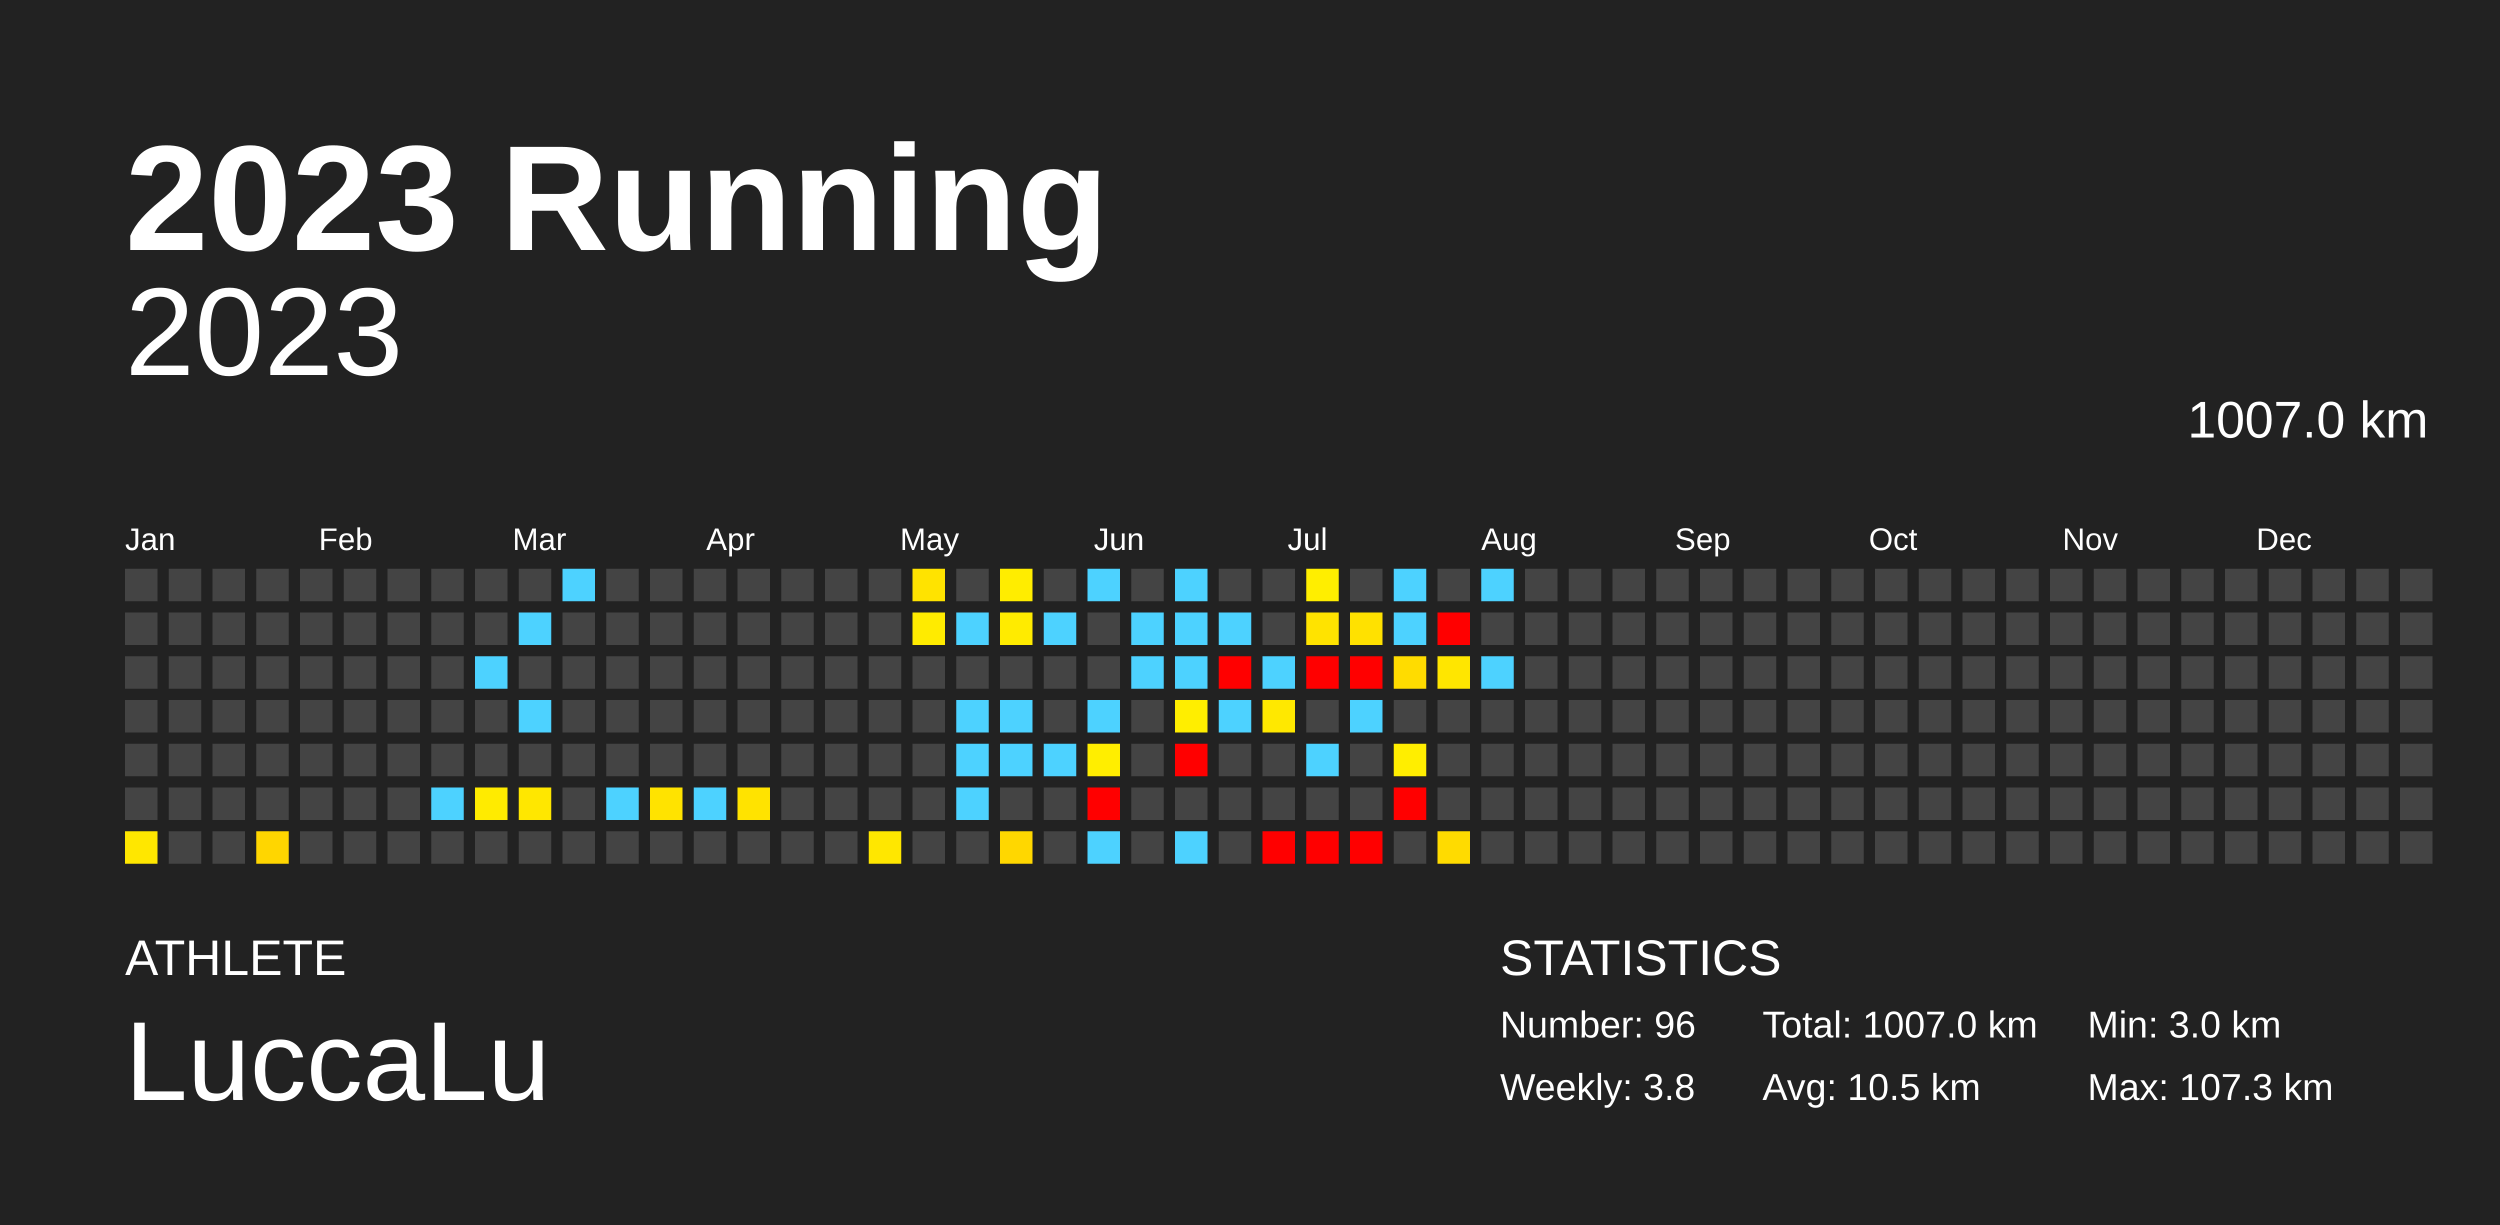
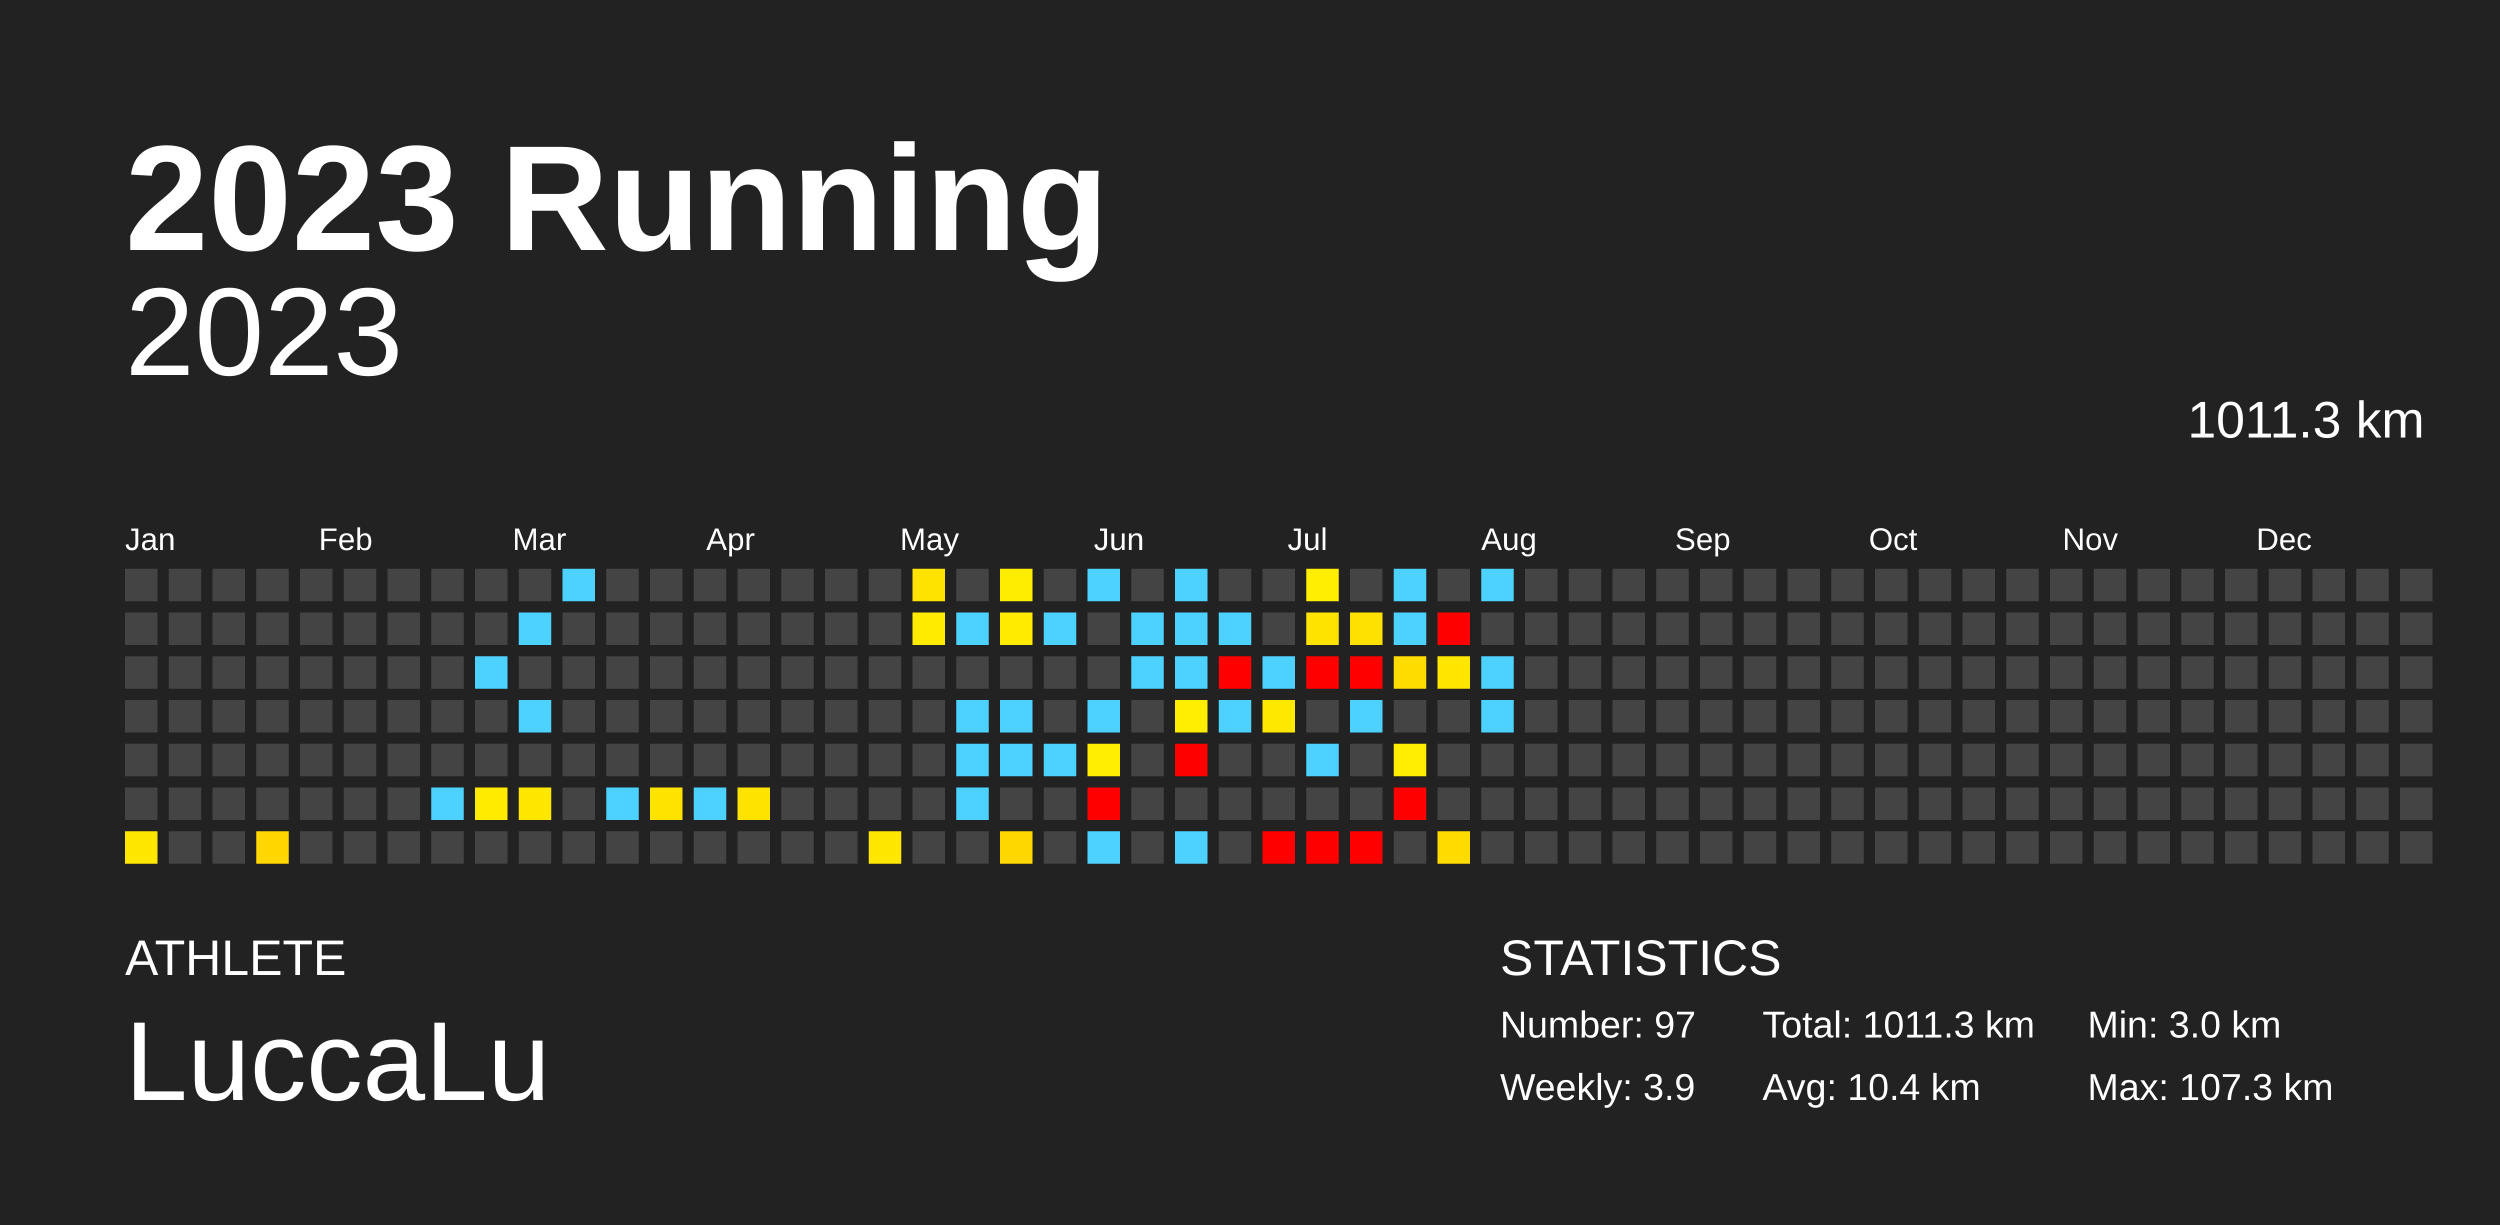
<svg xmlns="http://www.w3.org/2000/svg" baseProfile="full" height="98mm" version="1.1" viewBox="0,0,200,98" width="200mm">
  <defs />
  <rect fill="#222222" height="98" width="200" x="0" y="0" />
  <text fill="#FFFFFF" style="font-size:12px; font-family:Arial; font-weight:bold;" x="10" y="20">2023 Running</text>
  <text fill="#FFFFFF" style="font-size:4px; font-family:Arial" x="10" y="78">ATHLETE</text>
  <text fill="#FFFFFF" style="font-size:9px; font-family:Arial" x="10" y="88">LuccaLu</text>
  <text fill="#FFFFFF" style="font-size:4px; font-family:Arial" x="120" y="78">STATISTICS</text>
-   <text fill="#FFFFFF" style="font-size:3px; font-family:Arial" x="120" y="83">Number: 96</text>
-   <text fill="#FFFFFF" style="font-size:3px; font-family:Arial" x="120" y="88">Weekly: 3.8</text>
-   <text fill="#FFFFFF" style="font-size:3px; font-family:Arial" x="141" y="83">Total: 1007.0 km</text>
-   <text fill="#FFFFFF" style="font-size:3px; font-family:Arial" x="141" y="88">Avg: 10.5 km</text>
+   <text fill="#FFFFFF" style="font-size:3px; font-family:Arial" x="120" y="83">Number: 97</text>
+   <text fill="#FFFFFF" style="font-size:3px; font-family:Arial" x="120" y="88">Weekly: 3.9</text>
+   <text fill="#FFFFFF" style="font-size:3px; font-family:Arial" x="141" y="83">Total: 1011.3 km</text>
+   <text fill="#FFFFFF" style="font-size:3px; font-family:Arial" x="141" y="88">Avg: 10.4 km</text>
  <text fill="#FFFFFF" style="font-size:3px; font-family:Arial" x="167" y="83">Min: 3.0 km</text>
  <text fill="#FFFFFF" style="font-size:3px; font-family:Arial" x="167" y="88">Max: 107.3 km</text>
  <text alignment-baseline="hanging" fill="#FFFFFF" style="font-size:10.0px; font-family:Arial;" x="10" y="30">2023</text>
-   <text alignment-baseline="hanging" fill="#FFFFFF" style="font-size:4.125px; font-family:Arial;" x="175" y="35">1007.0 km</text>
+   <text alignment-baseline="hanging" fill="#FFFFFF" style="font-size:4.125px; font-family:Arial;" x="175" y="35">1011.3 km</text>
  <text fill="#FFFFFF" style="font-size:2.5px; font-family:Arial" x="10.0" y="44">Jan</text>
  <text fill="#FFFFFF" style="font-size:2.5px; font-family:Arial" x="25.5" y="44">Feb</text>
  <text fill="#FFFFFF" style="font-size:2.5px; font-family:Arial" x="41.0" y="44">Mar</text>
  <text fill="#FFFFFF" style="font-size:2.5px; font-family:Arial" x="56.5" y="44">Apr</text>
  <text fill="#FFFFFF" style="font-size:2.5px; font-family:Arial" x="72.0" y="44">May</text>
  <text fill="#FFFFFF" style="font-size:2.5px; font-family:Arial" x="87.5" y="44">Jun</text>
  <text fill="#FFFFFF" style="font-size:2.5px; font-family:Arial" x="103.0" y="44">Jul</text>
  <text fill="#FFFFFF" style="font-size:2.5px; font-family:Arial" x="118.5" y="44">Aug</text>
  <text fill="#FFFFFF" style="font-size:2.5px; font-family:Arial" x="134.0" y="44">Sep</text>
  <text fill="#FFFFFF" style="font-size:2.5px; font-family:Arial" x="149.5" y="44">Oct</text>
  <text fill="#FFFFFF" style="font-size:2.5px; font-family:Arial" x="165.0" y="44">Nov</text>
  <text fill="#FFFFFF" style="font-size:2.5px; font-family:Arial" x="180.5" y="44">Dec</text>
  <rect fill="#444444" height="2.6" width="2.6" x="10.0" y="45.5" />
  <rect fill="#444444" height="2.6" width="2.6" x="10.0" y="49.0" />
  <rect fill="#444444" height="2.6" width="2.6" x="10.0" y="52.5" />
  <rect fill="#444444" height="2.6" width="2.6" x="10.0" y="56.0" />
  <rect fill="#444444" height="2.6" width="2.6" x="10.0" y="59.5" />
  <rect fill="#444444" height="2.6" width="2.6" x="10.0" y="63.0" />
  <rect fill="#ffe700" height="2.6" width="2.6" x="10.0" y="66.5" />
  <rect fill="#444444" height="2.6" width="2.6" x="13.5" y="45.5" />
  <rect fill="#444444" height="2.6" width="2.6" x="13.5" y="49.0" />
  <rect fill="#444444" height="2.6" width="2.6" x="13.5" y="52.5" />
  <rect fill="#444444" height="2.6" width="2.6" x="13.5" y="56.0" />
  <rect fill="#444444" height="2.6" width="2.6" x="13.5" y="59.5" />
  <rect fill="#444444" height="2.6" width="2.6" x="13.5" y="63.0" />
  <rect fill="#444444" height="2.6" width="2.6" x="13.5" y="66.5" />
  <rect fill="#444444" height="2.6" width="2.6" x="17.0" y="45.5" />
  <rect fill="#444444" height="2.6" width="2.6" x="17.0" y="49.0" />
  <rect fill="#444444" height="2.6" width="2.6" x="17.0" y="52.5" />
  <rect fill="#444444" height="2.6" width="2.6" x="17.0" y="56.0" />
  <rect fill="#444444" height="2.6" width="2.6" x="17.0" y="59.5" />
  <rect fill="#444444" height="2.6" width="2.6" x="17.0" y="63.0" />
  <rect fill="#444444" height="2.6" width="2.6" x="17.0" y="66.5" />
  <rect fill="#444444" height="2.6" width="2.6" x="20.5" y="45.5" />
  <rect fill="#444444" height="2.6" width="2.6" x="20.5" y="49.0" />
  <rect fill="#444444" height="2.6" width="2.6" x="20.5" y="52.5" />
  <rect fill="#444444" height="2.6" width="2.6" x="20.5" y="56.0" />
  <rect fill="#444444" height="2.6" width="2.6" x="20.5" y="59.5" />
  <rect fill="#444444" height="2.6" width="2.6" x="20.5" y="63.0" />
  <rect fill="#ffd600" height="2.6" width="2.6" x="20.5" y="66.5" />
  <rect fill="#444444" height="2.6" width="2.6" x="24.0" y="45.5" />
  <rect fill="#444444" height="2.6" width="2.6" x="24.0" y="49.0" />
  <rect fill="#444444" height="2.6" width="2.6" x="24.0" y="52.5" />
  <rect fill="#444444" height="2.6" width="2.6" x="24.0" y="56.0" />
  <rect fill="#444444" height="2.6" width="2.6" x="24.0" y="59.5" />
  <rect fill="#444444" height="2.6" width="2.6" x="24.0" y="63.0" />
  <rect fill="#444444" height="2.6" width="2.6" x="24.0" y="66.5" />
  <rect fill="#444444" height="2.6" width="2.6" x="27.5" y="45.5" />
  <rect fill="#444444" height="2.6" width="2.6" x="27.5" y="49.0" />
  <rect fill="#444444" height="2.6" width="2.6" x="27.5" y="52.5" />
  <rect fill="#444444" height="2.6" width="2.6" x="27.5" y="56.0" />
  <rect fill="#444444" height="2.6" width="2.6" x="27.5" y="59.5" />
  <rect fill="#444444" height="2.6" width="2.6" x="27.5" y="63.0" />
  <rect fill="#444444" height="2.6" width="2.6" x="27.5" y="66.5" />
  <rect fill="#444444" height="2.6" width="2.6" x="31.0" y="45.5" />
  <rect fill="#444444" height="2.6" width="2.6" x="31.0" y="49.0" />
  <rect fill="#444444" height="2.6" width="2.6" x="31.0" y="52.5" />
  <rect fill="#444444" height="2.6" width="2.6" x="31.0" y="56.0" />
  <rect fill="#444444" height="2.6" width="2.6" x="31.0" y="59.5" />
  <rect fill="#444444" height="2.6" width="2.6" x="31.0" y="63.0" />
  <rect fill="#444444" height="2.6" width="2.6" x="31.0" y="66.5" />
  <rect fill="#444444" height="2.6" width="2.6" x="34.5" y="45.5" />
  <rect fill="#444444" height="2.6" width="2.6" x="34.5" y="49.0" />
  <rect fill="#444444" height="2.6" width="2.6" x="34.5" y="52.5" />
  <rect fill="#444444" height="2.6" width="2.6" x="34.5" y="56.0" />
  <rect fill="#444444" height="2.6" width="2.6" x="34.5" y="59.5" />
  <rect fill="#4dd2ff" height="2.6" width="2.6" x="34.5" y="63.0" />
  <rect fill="#444444" height="2.6" width="2.6" x="34.5" y="66.5" />
  <rect fill="#444444" height="2.6" width="2.6" x="38.0" y="45.5" />
  <rect fill="#444444" height="2.6" width="2.6" x="38.0" y="49.0" />
  <rect fill="#4dd2ff" height="2.6" width="2.6" x="38.0" y="52.5" />
  <rect fill="#444444" height="2.6" width="2.6" x="38.0" y="56.0" />
  <rect fill="#444444" height="2.6" width="2.6" x="38.0" y="59.5" />
  <rect fill="#ffeb00" height="2.6" width="2.6" x="38.0" y="63.0" />
  <rect fill="#444444" height="2.6" width="2.6" x="38.0" y="66.5" />
  <rect fill="#444444" height="2.6" width="2.6" x="41.5" y="45.5" />
  <rect fill="#4dd2ff" height="2.6" width="2.6" x="41.5" y="49.0" />
  <rect fill="#444444" height="2.6" width="2.6" x="41.5" y="52.5" />
  <rect fill="#4dd2ff" height="2.6" width="2.6" x="41.5" y="56.0" />
  <rect fill="#444444" height="2.6" width="2.6" x="41.5" y="59.5" />
  <rect fill="#ffe700" height="2.6" width="2.6" x="41.5" y="63.0" />
  <rect fill="#444444" height="2.6" width="2.6" x="41.5" y="66.5" />
  <rect fill="#4dd2ff" height="2.6" width="2.6" x="45.0" y="45.5" />
  <rect fill="#444444" height="2.6" width="2.6" x="45.0" y="49.0" />
  <rect fill="#444444" height="2.6" width="2.6" x="45.0" y="52.5" />
  <rect fill="#444444" height="2.6" width="2.6" x="45.0" y="56.0" />
  <rect fill="#444444" height="2.6" width="2.6" x="45.0" y="59.5" />
  <rect fill="#444444" height="2.6" width="2.6" x="45.0" y="63.0" />
  <rect fill="#444444" height="2.6" width="2.6" x="45.0" y="66.5" />
  <rect fill="#444444" height="2.6" width="2.6" x="48.5" y="45.5" />
  <rect fill="#444444" height="2.6" width="2.6" x="48.5" y="49.0" />
  <rect fill="#444444" height="2.6" width="2.6" x="48.5" y="52.5" />
  <rect fill="#444444" height="2.6" width="2.6" x="48.5" y="56.0" />
  <rect fill="#444444" height="2.6" width="2.6" x="48.5" y="59.5" />
  <rect fill="#4dd2ff" height="2.6" width="2.6" x="48.5" y="63.0" />
  <rect fill="#444444" height="2.6" width="2.6" x="48.5" y="66.5" />
  <rect fill="#444444" height="2.6" width="2.6" x="52.0" y="45.5" />
  <rect fill="#444444" height="2.6" width="2.6" x="52.0" y="49.0" />
  <rect fill="#444444" height="2.6" width="2.6" x="52.0" y="52.5" />
  <rect fill="#444444" height="2.6" width="2.6" x="52.0" y="56.0" />
  <rect fill="#444444" height="2.6" width="2.6" x="52.0" y="59.5" />
  <rect fill="#ffe300" height="2.6" width="2.6" x="52.0" y="63.0" />
  <rect fill="#444444" height="2.6" width="2.6" x="52.0" y="66.5" />
  <rect fill="#444444" height="2.6" width="2.6" x="55.5" y="45.5" />
  <rect fill="#444444" height="2.6" width="2.6" x="55.5" y="49.0" />
  <rect fill="#444444" height="2.6" width="2.6" x="55.5" y="52.5" />
  <rect fill="#444444" height="2.6" width="2.6" x="55.5" y="56.0" />
  <rect fill="#444444" height="2.6" width="2.6" x="55.5" y="59.5" />
  <rect fill="#4dd2ff" height="2.6" width="2.6" x="55.5" y="63.0" />
  <rect fill="#444444" height="2.6" width="2.6" x="55.5" y="66.5" />
  <rect fill="#444444" height="2.6" width="2.6" x="59.0" y="45.5" />
  <rect fill="#444444" height="2.6" width="2.6" x="59.0" y="49.0" />
  <rect fill="#444444" height="2.6" width="2.6" x="59.0" y="52.5" />
  <rect fill="#444444" height="2.6" width="2.6" x="59.0" y="56.0" />
  <rect fill="#444444" height="2.6" width="2.6" x="59.0" y="59.5" />
  <rect fill="#ffe300" height="2.6" width="2.6" x="59.0" y="63.0" />
  <rect fill="#444444" height="2.6" width="2.6" x="59.0" y="66.5" />
  <rect fill="#444444" height="2.6" width="2.6" x="62.5" y="45.5" />
  <rect fill="#444444" height="2.6" width="2.6" x="62.5" y="49.0" />
  <rect fill="#444444" height="2.6" width="2.6" x="62.5" y="52.5" />
  <rect fill="#444444" height="2.6" width="2.6" x="62.5" y="56.0" />
  <rect fill="#444444" height="2.6" width="2.6" x="62.5" y="59.5" />
  <rect fill="#444444" height="2.6" width="2.6" x="62.5" y="63.0" />
  <rect fill="#444444" height="2.6" width="2.6" x="62.5" y="66.5" />
  <rect fill="#444444" height="2.6" width="2.6" x="66.0" y="45.5" />
  <rect fill="#444444" height="2.6" width="2.6" x="66.0" y="49.0" />
  <rect fill="#444444" height="2.6" width="2.6" x="66.0" y="52.5" />
  <rect fill="#444444" height="2.6" width="2.6" x="66.0" y="56.0" />
  <rect fill="#444444" height="2.6" width="2.6" x="66.0" y="59.5" />
  <rect fill="#444444" height="2.6" width="2.6" x="66.0" y="63.0" />
  <rect fill="#444444" height="2.6" width="2.6" x="66.0" y="66.5" />
  <rect fill="#444444" height="2.6" width="2.6" x="69.5" y="45.5" />
  <rect fill="#444444" height="2.6" width="2.6" x="69.5" y="49.0" />
  <rect fill="#444444" height="2.6" width="2.6" x="69.5" y="52.5" />
  <rect fill="#444444" height="2.6" width="2.6" x="69.5" y="56.0" />
  <rect fill="#444444" height="2.6" width="2.6" x="69.5" y="59.5" />
  <rect fill="#444444" height="2.6" width="2.6" x="69.5" y="63.0" />
  <rect fill="#ffe700" height="2.6" width="2.6" x="69.5" y="66.5" />
  <rect fill="#ffe300" height="2.6" width="2.6" x="73.0" y="45.5" />
  <rect fill="#ffeb00" height="2.6" width="2.6" x="73.0" y="49.0" />
  <rect fill="#444444" height="2.6" width="2.6" x="73.0" y="52.5" />
  <rect fill="#444444" height="2.6" width="2.6" x="73.0" y="56.0" />
  <rect fill="#444444" height="2.6" width="2.6" x="73.0" y="59.5" />
  <rect fill="#444444" height="2.6" width="2.6" x="73.0" y="63.0" />
  <rect fill="#444444" height="2.6" width="2.6" x="73.0" y="66.5" />
  <rect fill="#444444" height="2.6" width="2.6" x="76.5" y="45.5" />
  <rect fill="#4dd2ff" height="2.6" width="2.6" x="76.5" y="49.0" />
  <rect fill="#444444" height="2.6" width="2.6" x="76.5" y="52.5" />
  <rect fill="#4dd2ff" height="2.6" width="2.6" x="76.5" y="56.0" />
  <rect fill="#4dd2ff" height="2.6" width="2.6" x="76.5" y="59.5" />
  <rect fill="#4dd2ff" height="2.6" width="2.6" x="76.5" y="63.0" />
  <rect fill="#444444" height="2.6" width="2.6" x="76.5" y="66.5" />
  <rect fill="#ffed00" height="2.6" width="2.6" x="80.0" y="45.5" />
  <rect fill="#ffeb00" height="2.6" width="2.6" x="80.0" y="49.0" />
  <rect fill="#444444" height="2.6" width="2.6" x="80.0" y="52.5" />
  <rect fill="#4dd2ff" height="2.6" width="2.6" x="80.0" y="56.0" />
  <rect fill="#4dd2ff" height="2.6" width="2.6" x="80.0" y="59.5" />
  <rect fill="#444444" height="2.6" width="2.6" x="80.0" y="63.0" />
  <rect fill="#ffd700" height="2.6" width="2.6" x="80.0" y="66.5" />
  <rect fill="#444444" height="2.6" width="2.6" x="83.5" y="45.5" />
  <rect fill="#4dd2ff" height="2.6" width="2.6" x="83.5" y="49.0" />
  <rect fill="#444444" height="2.6" width="2.6" x="83.5" y="52.5" />
  <rect fill="#444444" height="2.6" width="2.6" x="83.5" y="56.0" />
  <rect fill="#4dd2ff" height="2.6" width="2.6" x="83.5" y="59.5" />
  <rect fill="#444444" height="2.6" width="2.6" x="83.5" y="63.0" />
  <rect fill="#444444" height="2.6" width="2.6" x="83.5" y="66.5" />
  <rect fill="#4dd2ff" height="2.6" width="2.6" x="87.0" y="45.5" />
  <rect fill="#444444" height="2.6" width="2.6" x="87.0" y="49.0" />
  <rect fill="#444444" height="2.6" width="2.6" x="87.0" y="52.5" />
  <rect fill="#4dd2ff" height="2.6" width="2.6" x="87.0" y="56.0" />
  <rect fill="#ffee00" height="2.6" width="2.6" x="87.0" y="59.5" />
  <rect fill="red" height="2.6" width="2.6" x="87.0" y="63.0" />
  <rect fill="#4dd2ff" height="2.6" width="2.6" x="87.0" y="66.5" />
  <rect fill="#444444" height="2.6" width="2.6" x="90.5" y="45.5" />
  <rect fill="#4dd2ff" height="2.6" width="2.6" x="90.5" y="49.0" />
  <rect fill="#4dd2ff" height="2.6" width="2.6" x="90.5" y="52.5" />
  <rect fill="#444444" height="2.6" width="2.6" x="90.5" y="56.0" />
  <rect fill="#444444" height="2.6" width="2.6" x="90.5" y="59.5" />
  <rect fill="#444444" height="2.6" width="2.6" x="90.5" y="63.0" />
  <rect fill="#444444" height="2.6" width="2.6" x="90.5" y="66.5" />
  <rect fill="#4dd2ff" height="2.6" width="2.6" x="94.0" y="45.5" />
  <rect fill="#4dd2ff" height="2.6" width="2.6" x="94.0" y="49.0" />
  <rect fill="#4dd2ff" height="2.6" width="2.6" x="94.0" y="52.5" />
  <rect fill="#ffee00" height="2.6" width="2.6" x="94.0" y="56.0" />
  <rect fill="red" height="2.6" width="2.6" x="94.0" y="59.5" />
  <rect fill="#444444" height="2.6" width="2.6" x="94.0" y="63.0" />
  <rect fill="#4dd2ff" height="2.6" width="2.6" x="94.0" y="66.5" />
  <rect fill="#444444" height="2.6" width="2.6" x="97.5" y="45.5" />
  <rect fill="#4dd2ff" height="2.6" width="2.6" x="97.5" y="49.0" />
  <rect fill="red" height="2.6" width="2.6" x="97.5" y="52.5" />
  <rect fill="#4dd2ff" height="2.6" width="2.6" x="97.5" y="56.0" />
  <rect fill="#444444" height="2.6" width="2.6" x="97.5" y="59.5" />
  <rect fill="#444444" height="2.6" width="2.6" x="97.5" y="63.0" />
  <rect fill="#444444" height="2.6" width="2.6" x="97.5" y="66.5" />
  <rect fill="#444444" height="2.6" width="2.6" x="101.0" y="45.5" />
  <rect fill="#444444" height="2.6" width="2.6" x="101.0" y="49.0" />
  <rect fill="#4dd2ff" height="2.6" width="2.6" x="101.0" y="52.5" />
  <rect fill="#ffe800" height="2.6" width="2.6" x="101.0" y="56.0" />
  <rect fill="#444444" height="2.6" width="2.6" x="101.0" y="59.5" />
  <rect fill="#444444" height="2.6" width="2.6" x="101.0" y="63.0" />
  <rect fill="red" height="2.6" width="2.6" x="101.0" y="66.5" />
  <rect fill="#ffee00" height="2.6" width="2.6" x="104.5" y="45.5" />
  <rect fill="#ffe300" height="2.6" width="2.6" x="104.5" y="49.0" />
  <rect fill="red" height="2.6" width="2.6" x="104.5" y="52.5" />
  <rect fill="#444444" height="2.6" width="2.6" x="104.5" y="56.0" />
  <rect fill="#4dd2ff" height="2.6" width="2.6" x="104.5" y="59.5" />
  <rect fill="#444444" height="2.6" width="2.6" x="104.5" y="63.0" />
  <rect fill="red" height="2.6" width="2.6" x="104.5" y="66.5" />
  <rect fill="#444444" height="2.6" width="2.6" x="108.0" y="45.5" />
  <rect fill="#ffe100" height="2.6" width="2.6" x="108.0" y="49.0" />
  <rect fill="red" height="2.6" width="2.6" x="108.0" y="52.5" />
  <rect fill="#4dd2ff" height="2.6" width="2.6" x="108.0" y="56.0" />
  <rect fill="#444444" height="2.6" width="2.6" x="108.0" y="59.5" />
  <rect fill="#444444" height="2.6" width="2.6" x="108.0" y="63.0" />
  <rect fill="red" height="2.6" width="2.6" x="108.0" y="66.5" />
  <rect fill="#4dd2ff" height="2.6" width="2.6" x="111.5" y="45.5" />
  <rect fill="#4dd2ff" height="2.6" width="2.6" x="111.5" y="49.0" />
  <rect fill="#ffdc00" height="2.6" width="2.6" x="111.5" y="52.5" />
  <rect fill="#444444" height="2.6" width="2.6" x="111.5" y="56.0" />
  <rect fill="#ffee00" height="2.6" width="2.6" x="111.5" y="59.5" />
  <rect fill="red" height="2.6" width="2.6" x="111.5" y="63.0" />
  <rect fill="#444444" height="2.6" width="2.6" x="111.5" y="66.5" />
  <rect fill="#444444" height="2.6" width="2.6" x="115.0" y="45.5" />
  <rect fill="red" height="2.6" width="2.6" x="115.0" y="49.0" />
  <rect fill="#ffe600" height="2.6" width="2.6" x="115.0" y="52.5" />
  <rect fill="#444444" height="2.6" width="2.6" x="115.0" y="56.0" />
  <rect fill="#444444" height="2.6" width="2.6" x="115.0" y="59.5" />
  <rect fill="#444444" height="2.6" width="2.6" x="115.0" y="63.0" />
  <rect fill="#ffdb00" height="2.6" width="2.6" x="115.0" y="66.5" />
  <rect fill="#4dd2ff" height="2.6" width="2.6" x="118.5" y="45.5" />
  <rect fill="#444444" height="2.6" width="2.6" x="118.5" y="49.0" />
  <rect fill="#4dd2ff" height="2.6" width="2.6" x="118.5" y="52.5" />
-   <rect fill="#444444" height="2.6" width="2.6" x="118.5" y="56.0" />
+   <rect fill="#4dd2ff" height="2.6" width="2.6" x="118.5" y="56.0" />
  <rect fill="#444444" height="2.6" width="2.6" x="118.5" y="59.5" />
  <rect fill="#444444" height="2.6" width="2.6" x="118.5" y="63.0" />
  <rect fill="#444444" height="2.6" width="2.6" x="118.5" y="66.5" />
  <rect fill="#444444" height="2.6" width="2.6" x="122.0" y="45.5" />
  <rect fill="#444444" height="2.6" width="2.6" x="122.0" y="49.0" />
  <rect fill="#444444" height="2.6" width="2.6" x="122.0" y="52.5" />
  <rect fill="#444444" height="2.6" width="2.6" x="122.0" y="56.0" />
  <rect fill="#444444" height="2.6" width="2.6" x="122.0" y="59.5" />
  <rect fill="#444444" height="2.6" width="2.6" x="122.0" y="63.0" />
  <rect fill="#444444" height="2.6" width="2.6" x="122.0" y="66.5" />
  <rect fill="#444444" height="2.6" width="2.6" x="125.5" y="45.5" />
  <rect fill="#444444" height="2.6" width="2.6" x="125.5" y="49.0" />
  <rect fill="#444444" height="2.6" width="2.6" x="125.5" y="52.5" />
  <rect fill="#444444" height="2.6" width="2.6" x="125.5" y="56.0" />
  <rect fill="#444444" height="2.6" width="2.6" x="125.5" y="59.5" />
  <rect fill="#444444" height="2.6" width="2.6" x="125.5" y="63.0" />
  <rect fill="#444444" height="2.6" width="2.6" x="125.5" y="66.5" />
  <rect fill="#444444" height="2.6" width="2.6" x="129.0" y="45.5" />
  <rect fill="#444444" height="2.6" width="2.6" x="129.0" y="49.0" />
  <rect fill="#444444" height="2.6" width="2.6" x="129.0" y="52.5" />
  <rect fill="#444444" height="2.6" width="2.6" x="129.0" y="56.0" />
  <rect fill="#444444" height="2.6" width="2.6" x="129.0" y="59.5" />
  <rect fill="#444444" height="2.6" width="2.6" x="129.0" y="63.0" />
  <rect fill="#444444" height="2.6" width="2.6" x="129.0" y="66.5" />
  <rect fill="#444444" height="2.6" width="2.6" x="132.5" y="45.5" />
  <rect fill="#444444" height="2.6" width="2.6" x="132.5" y="49.0" />
  <rect fill="#444444" height="2.6" width="2.6" x="132.5" y="52.5" />
  <rect fill="#444444" height="2.6" width="2.6" x="132.5" y="56.0" />
  <rect fill="#444444" height="2.6" width="2.6" x="132.5" y="59.5" />
  <rect fill="#444444" height="2.6" width="2.6" x="132.5" y="63.0" />
  <rect fill="#444444" height="2.6" width="2.6" x="132.5" y="66.5" />
  <rect fill="#444444" height="2.6" width="2.6" x="136.0" y="45.5" />
  <rect fill="#444444" height="2.6" width="2.6" x="136.0" y="49.0" />
  <rect fill="#444444" height="2.6" width="2.6" x="136.0" y="52.5" />
  <rect fill="#444444" height="2.6" width="2.6" x="136.0" y="56.0" />
  <rect fill="#444444" height="2.6" width="2.6" x="136.0" y="59.5" />
  <rect fill="#444444" height="2.6" width="2.6" x="136.0" y="63.0" />
  <rect fill="#444444" height="2.6" width="2.6" x="136.0" y="66.5" />
  <rect fill="#444444" height="2.6" width="2.6" x="139.5" y="45.5" />
  <rect fill="#444444" height="2.6" width="2.6" x="139.5" y="49.0" />
  <rect fill="#444444" height="2.6" width="2.6" x="139.5" y="52.5" />
  <rect fill="#444444" height="2.6" width="2.6" x="139.5" y="56.0" />
  <rect fill="#444444" height="2.6" width="2.6" x="139.5" y="59.5" />
  <rect fill="#444444" height="2.6" width="2.6" x="139.5" y="63.0" />
  <rect fill="#444444" height="2.6" width="2.6" x="139.5" y="66.5" />
  <rect fill="#444444" height="2.6" width="2.6" x="143.0" y="45.5" />
  <rect fill="#444444" height="2.6" width="2.6" x="143.0" y="49.0" />
  <rect fill="#444444" height="2.6" width="2.6" x="143.0" y="52.5" />
  <rect fill="#444444" height="2.6" width="2.6" x="143.0" y="56.0" />
  <rect fill="#444444" height="2.6" width="2.6" x="143.0" y="59.5" />
  <rect fill="#444444" height="2.6" width="2.6" x="143.0" y="63.0" />
  <rect fill="#444444" height="2.6" width="2.6" x="143.0" y="66.5" />
  <rect fill="#444444" height="2.6" width="2.6" x="146.5" y="45.5" />
  <rect fill="#444444" height="2.6" width="2.6" x="146.5" y="49.0" />
  <rect fill="#444444" height="2.6" width="2.6" x="146.5" y="52.5" />
  <rect fill="#444444" height="2.6" width="2.6" x="146.5" y="56.0" />
  <rect fill="#444444" height="2.6" width="2.6" x="146.5" y="59.5" />
  <rect fill="#444444" height="2.6" width="2.6" x="146.5" y="63.0" />
  <rect fill="#444444" height="2.6" width="2.6" x="146.5" y="66.5" />
  <rect fill="#444444" height="2.6" width="2.6" x="150.0" y="45.5" />
  <rect fill="#444444" height="2.6" width="2.6" x="150.0" y="49.0" />
  <rect fill="#444444" height="2.6" width="2.6" x="150.0" y="52.5" />
  <rect fill="#444444" height="2.6" width="2.6" x="150.0" y="56.0" />
  <rect fill="#444444" height="2.6" width="2.6" x="150.0" y="59.5" />
  <rect fill="#444444" height="2.6" width="2.6" x="150.0" y="63.0" />
  <rect fill="#444444" height="2.6" width="2.6" x="150.0" y="66.5" />
  <rect fill="#444444" height="2.6" width="2.6" x="153.5" y="45.5" />
  <rect fill="#444444" height="2.6" width="2.6" x="153.5" y="49.0" />
  <rect fill="#444444" height="2.6" width="2.6" x="153.5" y="52.5" />
  <rect fill="#444444" height="2.6" width="2.6" x="153.5" y="56.0" />
  <rect fill="#444444" height="2.6" width="2.6" x="153.5" y="59.5" />
  <rect fill="#444444" height="2.6" width="2.6" x="153.5" y="63.0" />
  <rect fill="#444444" height="2.6" width="2.6" x="153.5" y="66.5" />
  <rect fill="#444444" height="2.6" width="2.6" x="157.0" y="45.5" />
  <rect fill="#444444" height="2.6" width="2.6" x="157.0" y="49.0" />
  <rect fill="#444444" height="2.6" width="2.6" x="157.0" y="52.5" />
  <rect fill="#444444" height="2.6" width="2.6" x="157.0" y="56.0" />
  <rect fill="#444444" height="2.6" width="2.6" x="157.0" y="59.5" />
  <rect fill="#444444" height="2.6" width="2.6" x="157.0" y="63.0" />
  <rect fill="#444444" height="2.6" width="2.6" x="157.0" y="66.5" />
  <rect fill="#444444" height="2.6" width="2.6" x="160.5" y="45.5" />
  <rect fill="#444444" height="2.6" width="2.6" x="160.5" y="49.0" />
  <rect fill="#444444" height="2.6" width="2.6" x="160.5" y="52.5" />
  <rect fill="#444444" height="2.6" width="2.6" x="160.5" y="56.0" />
  <rect fill="#444444" height="2.6" width="2.6" x="160.5" y="59.5" />
  <rect fill="#444444" height="2.6" width="2.6" x="160.5" y="63.0" />
  <rect fill="#444444" height="2.6" width="2.6" x="160.5" y="66.5" />
  <rect fill="#444444" height="2.6" width="2.6" x="164.0" y="45.5" />
  <rect fill="#444444" height="2.6" width="2.6" x="164.0" y="49.0" />
  <rect fill="#444444" height="2.6" width="2.6" x="164.0" y="52.5" />
  <rect fill="#444444" height="2.6" width="2.6" x="164.0" y="56.0" />
  <rect fill="#444444" height="2.6" width="2.6" x="164.0" y="59.5" />
  <rect fill="#444444" height="2.6" width="2.6" x="164.0" y="63.0" />
  <rect fill="#444444" height="2.6" width="2.6" x="164.0" y="66.5" />
  <rect fill="#444444" height="2.6" width="2.6" x="167.5" y="45.5" />
  <rect fill="#444444" height="2.6" width="2.6" x="167.5" y="49.0" />
  <rect fill="#444444" height="2.6" width="2.6" x="167.5" y="52.5" />
  <rect fill="#444444" height="2.6" width="2.6" x="167.5" y="56.0" />
  <rect fill="#444444" height="2.6" width="2.6" x="167.5" y="59.5" />
  <rect fill="#444444" height="2.6" width="2.6" x="167.5" y="63.0" />
  <rect fill="#444444" height="2.6" width="2.6" x="167.5" y="66.5" />
  <rect fill="#444444" height="2.6" width="2.6" x="171.0" y="45.5" />
  <rect fill="#444444" height="2.6" width="2.6" x="171.0" y="49.0" />
  <rect fill="#444444" height="2.6" width="2.6" x="171.0" y="52.5" />
  <rect fill="#444444" height="2.6" width="2.6" x="171.0" y="56.0" />
  <rect fill="#444444" height="2.6" width="2.6" x="171.0" y="59.5" />
  <rect fill="#444444" height="2.6" width="2.6" x="171.0" y="63.0" />
  <rect fill="#444444" height="2.6" width="2.6" x="171.0" y="66.5" />
  <rect fill="#444444" height="2.6" width="2.6" x="174.5" y="45.5" />
  <rect fill="#444444" height="2.6" width="2.6" x="174.5" y="49.0" />
  <rect fill="#444444" height="2.6" width="2.6" x="174.5" y="52.5" />
  <rect fill="#444444" height="2.6" width="2.6" x="174.5" y="56.0" />
  <rect fill="#444444" height="2.6" width="2.6" x="174.5" y="59.5" />
  <rect fill="#444444" height="2.6" width="2.6" x="174.5" y="63.0" />
  <rect fill="#444444" height="2.6" width="2.6" x="174.5" y="66.5" />
  <rect fill="#444444" height="2.6" width="2.6" x="178.0" y="45.5" />
  <rect fill="#444444" height="2.6" width="2.6" x="178.0" y="49.0" />
  <rect fill="#444444" height="2.6" width="2.6" x="178.0" y="52.5" />
  <rect fill="#444444" height="2.6" width="2.6" x="178.0" y="56.0" />
  <rect fill="#444444" height="2.6" width="2.6" x="178.0" y="59.5" />
  <rect fill="#444444" height="2.6" width="2.6" x="178.0" y="63.0" />
  <rect fill="#444444" height="2.6" width="2.6" x="178.0" y="66.5" />
  <rect fill="#444444" height="2.6" width="2.6" x="181.5" y="45.5" />
  <rect fill="#444444" height="2.6" width="2.6" x="181.5" y="49.0" />
  <rect fill="#444444" height="2.6" width="2.6" x="181.5" y="52.5" />
  <rect fill="#444444" height="2.6" width="2.6" x="181.5" y="56.0" />
  <rect fill="#444444" height="2.6" width="2.6" x="181.5" y="59.5" />
  <rect fill="#444444" height="2.6" width="2.6" x="181.5" y="63.0" />
  <rect fill="#444444" height="2.6" width="2.6" x="181.5" y="66.5" />
  <rect fill="#444444" height="2.6" width="2.6" x="185.0" y="45.5" />
  <rect fill="#444444" height="2.6" width="2.6" x="185.0" y="49.0" />
  <rect fill="#444444" height="2.6" width="2.6" x="185.0" y="52.5" />
  <rect fill="#444444" height="2.6" width="2.6" x="185.0" y="56.0" />
  <rect fill="#444444" height="2.6" width="2.6" x="185.0" y="59.5" />
  <rect fill="#444444" height="2.6" width="2.6" x="185.0" y="63.0" />
  <rect fill="#444444" height="2.6" width="2.6" x="185.0" y="66.5" />
  <rect fill="#444444" height="2.6" width="2.6" x="188.5" y="45.5" />
  <rect fill="#444444" height="2.6" width="2.6" x="188.5" y="49.0" />
  <rect fill="#444444" height="2.6" width="2.6" x="188.5" y="52.5" />
  <rect fill="#444444" height="2.6" width="2.6" x="188.5" y="56.0" />
  <rect fill="#444444" height="2.6" width="2.6" x="188.5" y="59.5" />
  <rect fill="#444444" height="2.6" width="2.6" x="188.5" y="63.0" />
  <rect fill="#444444" height="2.6" width="2.6" x="188.5" y="66.5" />
  <rect fill="#444444" height="2.6" width="2.6" x="192.0" y="45.5" />
  <rect fill="#444444" height="2.6" width="2.6" x="192.0" y="49.0" />
  <rect fill="#444444" height="2.6" width="2.6" x="192.0" y="52.5" />
  <rect fill="#444444" height="2.6" width="2.6" x="192.0" y="56.0" />
  <rect fill="#444444" height="2.6" width="2.6" x="192.0" y="59.5" />
  <rect fill="#444444" height="2.6" width="2.6" x="192.0" y="63.0" />
  <rect fill="#444444" height="2.6" width="2.6" x="192.0" y="66.5" />
</svg>
